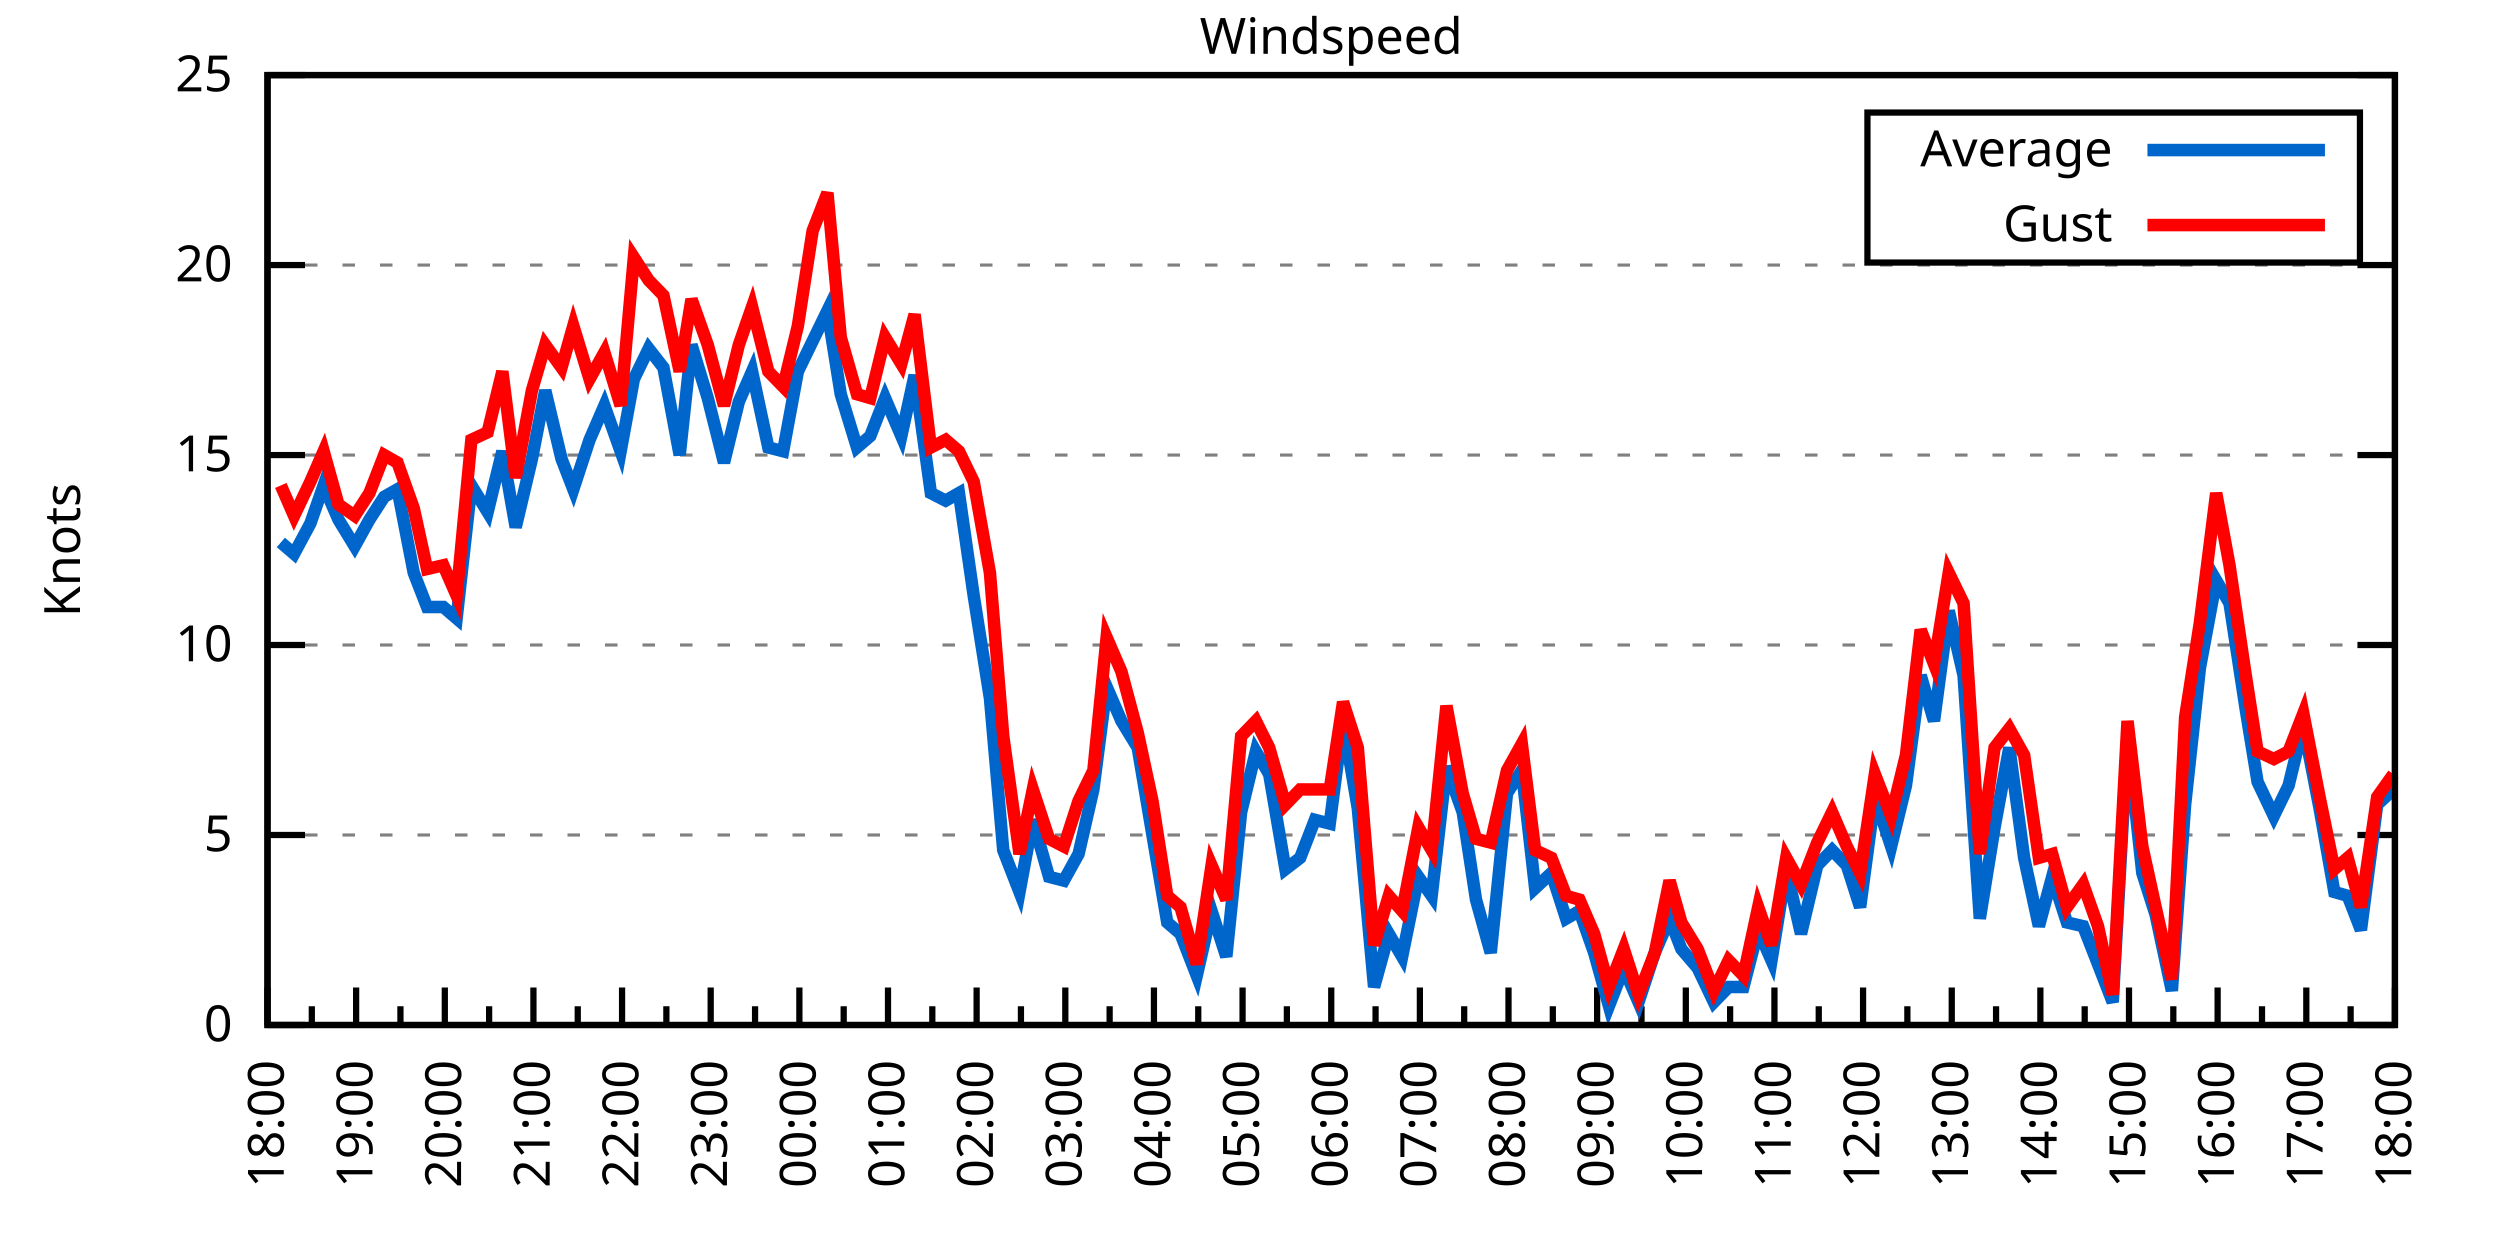
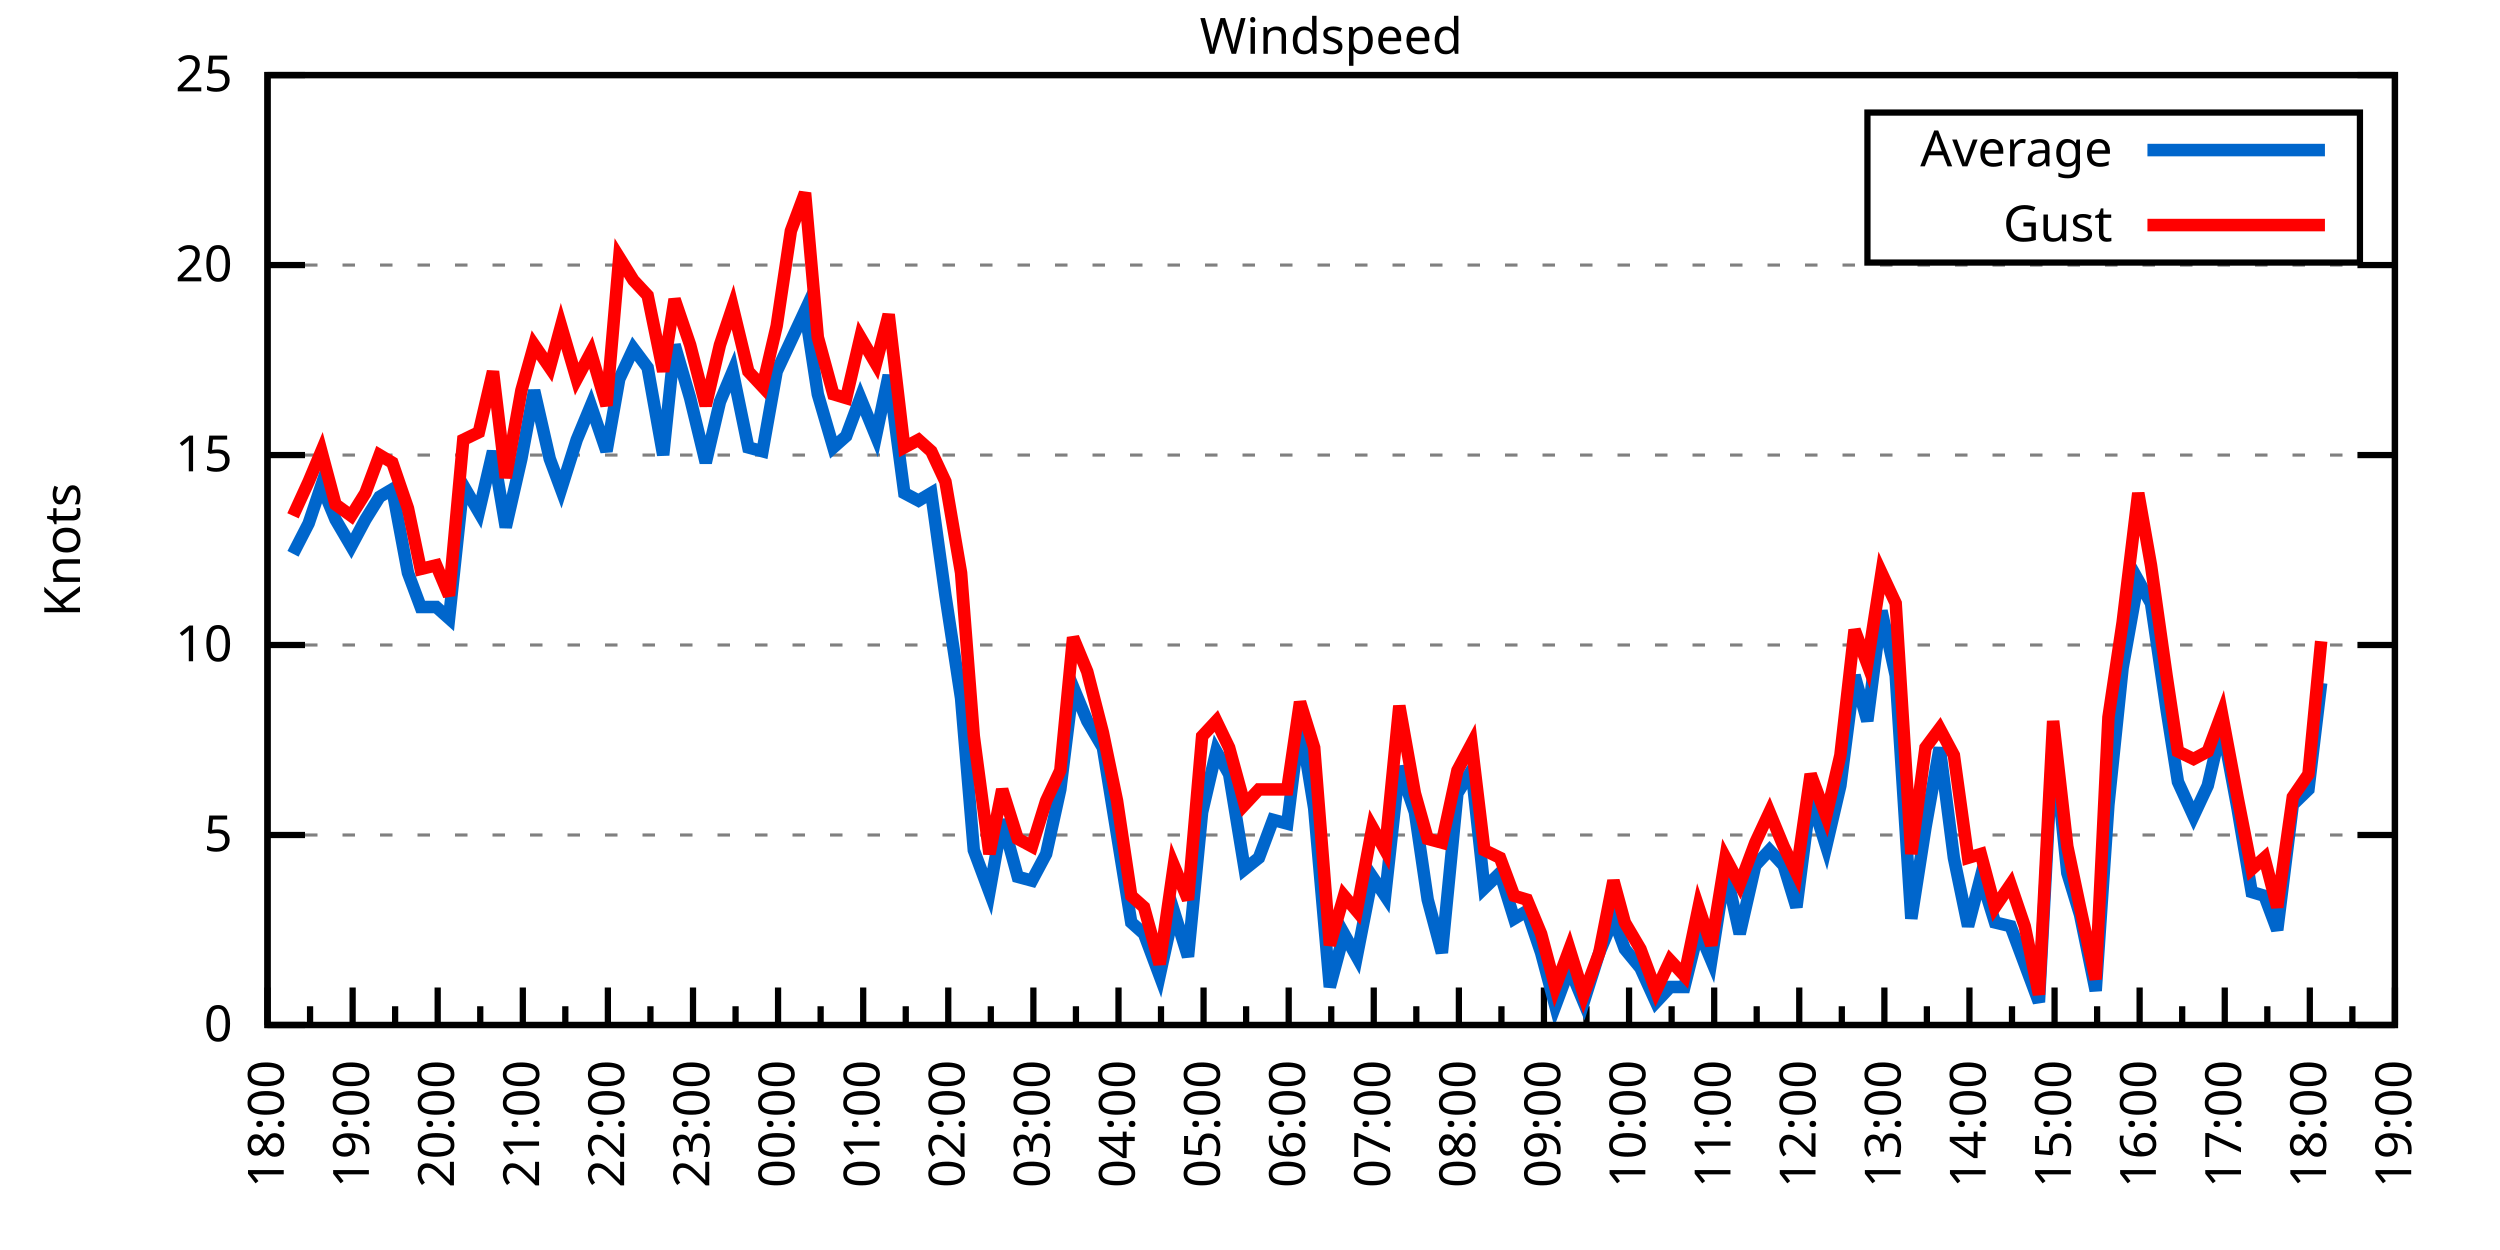
<svg xmlns="http://www.w3.org/2000/svg" xmlns:xlink="http://www.w3.org/1999/xlink" width="400" height="200" viewBox="0 0 400 200">
  <g id="gnuplot_canvas">
    <rect x="0" y="0" width="400" height="200" fill="none" />
    <defs>
      <circle id="gpDot" r="0.5" stroke-width="0.5" stroke="currentColor" />
      <path id="gpPt0" stroke-width="0.333" stroke="currentColor" d="M-1,0 h2 M0,-1 v2" />
      <path id="gpPt1" stroke-width="0.333" stroke="currentColor" d="M-1,-1 L1,1 M1,-1 L-1,1" />
      <path id="gpPt2" stroke-width="0.333" stroke="currentColor" d="M-1,0 L1,0 M0,-1 L0,1 M-1,-1 L1,1 M-1,1 L1,-1" />
      <rect id="gpPt3" stroke-width="0.333" stroke="currentColor" x="-1" y="-1" width="2" height="2" />
      <rect id="gpPt4" stroke-width="0.333" stroke="currentColor" fill="currentColor" x="-1" y="-1" width="2" height="2" />
      <circle id="gpPt5" stroke-width="0.333" stroke="currentColor" cx="0" cy="0" r="1" />
      <use xlink:href="#gpPt5" id="gpPt6" fill="currentColor" stroke="none" />
      <path id="gpPt7" stroke-width="0.333" stroke="currentColor" d="M0,-1.33 L-1.33,0.67 L1.33,0.67 z" />
      <use xlink:href="#gpPt7" id="gpPt8" fill="currentColor" stroke="none" />
      <use xlink:href="#gpPt7" id="gpPt9" stroke="currentColor" transform="rotate(180)" />
      <use xlink:href="#gpPt9" id="gpPt10" fill="currentColor" stroke="none" />
      <use xlink:href="#gpPt3" id="gpPt11" stroke="currentColor" transform="rotate(45)" />
      <use xlink:href="#gpPt11" id="gpPt12" fill="currentColor" stroke="none" />
      <path id="gpPt13" stroke-width="0.333" stroke="currentColor" d="M0,1.330 L1.265,0.411 L0.782,-1.067 L-0.782,-1.076 L-1.265,0.411 z" />
      <use xlink:href="#gpPt13" id="gpPt14" fill="currentColor" stroke="none" />
      <filter id="textbox" filterUnits="objectBoundingBox" x="0" y="0" height="1" width="1">
        <feFlood flood-color="white" flood-opacity="1" result="bgnd" />
        <feComposite in="SourceGraphic" in2="bgnd" operator="atop" />
      </filter>
      <filter id="greybox" filterUnits="objectBoundingBox" x="0" y="0" height="1" width="1">
        <feFlood flood-color="lightgrey" flood-opacity="1" result="grey" />
        <feComposite in="SourceGraphic" in2="grey" operator="atop" />
      </filter>
    </defs>
    <g fill="none" color="white" stroke="currentColor" stroke-width="1.00" stroke-linecap="butt" stroke-linejoin="miter">
</g>
    <g fill="none" color="black" stroke="currentColor" stroke-width="1.00" stroke-linecap="butt" stroke-linejoin="miter">
      <g stroke="none" shape-rendering="crispEdges">
        <polygon fill="rgb(255, 255, 255)" points="42.80,164.00 383.18,164.00 383.18,12.02 42.80,12.02 " />
      </g>
    </g>
    <g fill="none" color="black" stroke="currentColor" stroke-width="1.00" stroke-linecap="butt" stroke-linejoin="miter">
</g>
    <g fill="none" color="black" stroke="black" stroke-width="0.50" stroke-linecap="butt" stroke-linejoin="miter">
</g>
    <g fill="none" color="gray" stroke="currentColor" stroke-width="0.50" stroke-linecap="butt" stroke-linejoin="miter">
      <path stroke="gray" stroke-dasharray="2,4" class="gridline" d="M42.80,164.00 L383.19,164.00  " />
    </g>
    <g fill="none" color="gray" stroke="gray" stroke-width="1.00" stroke-linecap="butt" stroke-linejoin="miter">
</g>
    <g fill="none" color="black" stroke="currentColor" stroke-width="1.00" stroke-linecap="butt" stroke-linejoin="miter">
      <path stroke="black" d="M42.80,164.00 L48.80,164.00 M383.19,164.00 L377.19,164.00  " />
      <g transform="translate(37.20,166.60)" stroke="none" fill="black" font-family="Sans" font-size="8.00" text-anchor="end">
        <text>
          <tspan font-family="Sans"> 0</tspan>
        </text>
      </g>
    </g>
    <g fill="none" color="black" stroke="currentColor" stroke-width="1.00" stroke-linecap="butt" stroke-linejoin="miter">
</g>
    <g fill="none" color="black" stroke="black" stroke-width="0.50" stroke-linecap="butt" stroke-linejoin="miter">
</g>
    <g fill="none" color="gray" stroke="currentColor" stroke-width="0.50" stroke-linecap="butt" stroke-linejoin="miter">
      <path stroke="gray" stroke-dasharray="2,4" class="gridline" d="M42.80,133.60 L383.19,133.60  " />
    </g>
    <g fill="none" color="gray" stroke="gray" stroke-width="1.00" stroke-linecap="butt" stroke-linejoin="miter">
</g>
    <g fill="none" color="black" stroke="currentColor" stroke-width="1.00" stroke-linecap="butt" stroke-linejoin="miter">
      <path stroke="black" d="M42.80,133.60 L48.80,133.60 M383.19,133.60 L377.19,133.60  " />
      <g transform="translate(37.20,136.20)" stroke="none" fill="black" font-family="Sans" font-size="8.00" text-anchor="end">
        <text>
          <tspan font-family="Sans"> 5</tspan>
        </text>
      </g>
    </g>
    <g fill="none" color="black" stroke="currentColor" stroke-width="1.00" stroke-linecap="butt" stroke-linejoin="miter">
</g>
    <g fill="none" color="black" stroke="black" stroke-width="0.50" stroke-linecap="butt" stroke-linejoin="miter">
</g>
    <g fill="none" color="gray" stroke="currentColor" stroke-width="0.50" stroke-linecap="butt" stroke-linejoin="miter">
      <path stroke="gray" stroke-dasharray="2,4" class="gridline" d="M42.80,103.20 L383.19,103.20  " />
    </g>
    <g fill="none" color="gray" stroke="gray" stroke-width="1.00" stroke-linecap="butt" stroke-linejoin="miter">
</g>
    <g fill="none" color="black" stroke="currentColor" stroke-width="1.00" stroke-linecap="butt" stroke-linejoin="miter">
      <path stroke="black" d="M42.80,103.20 L48.80,103.20 M383.19,103.20 L377.19,103.20  " />
      <g transform="translate(37.20,105.80)" stroke="none" fill="black" font-family="Sans" font-size="8.00" text-anchor="end">
        <text>
          <tspan font-family="Sans"> 10</tspan>
        </text>
      </g>
    </g>
    <g fill="none" color="black" stroke="currentColor" stroke-width="1.00" stroke-linecap="butt" stroke-linejoin="miter">
</g>
    <g fill="none" color="black" stroke="black" stroke-width="0.50" stroke-linecap="butt" stroke-linejoin="miter">
</g>
    <g fill="none" color="gray" stroke="currentColor" stroke-width="0.50" stroke-linecap="butt" stroke-linejoin="miter">
      <path stroke="gray" stroke-dasharray="2,4" class="gridline" d="M42.80,72.81 L383.19,72.81  " />
    </g>
    <g fill="none" color="gray" stroke="gray" stroke-width="1.00" stroke-linecap="butt" stroke-linejoin="miter">
</g>
    <g fill="none" color="black" stroke="currentColor" stroke-width="1.00" stroke-linecap="butt" stroke-linejoin="miter">
      <path stroke="black" d="M42.80,72.81 L48.80,72.81 M383.19,72.81 L377.19,72.81  " />
      <g transform="translate(37.20,75.41)" stroke="none" fill="black" font-family="Sans" font-size="8.00" text-anchor="end">
        <text>
          <tspan font-family="Sans"> 15</tspan>
        </text>
      </g>
    </g>
    <g fill="none" color="black" stroke="currentColor" stroke-width="1.00" stroke-linecap="butt" stroke-linejoin="miter">
</g>
    <g fill="none" color="black" stroke="black" stroke-width="0.50" stroke-linecap="butt" stroke-linejoin="miter">
</g>
    <g fill="none" color="gray" stroke="currentColor" stroke-width="0.50" stroke-linecap="butt" stroke-linejoin="miter">
      <path stroke="gray" stroke-dasharray="2,4" class="gridline" d="M42.80,42.41 L383.19,42.41  " />
    </g>
    <g fill="none" color="gray" stroke="gray" stroke-width="1.00" stroke-linecap="butt" stroke-linejoin="miter">
</g>
    <g fill="none" color="black" stroke="currentColor" stroke-width="1.00" stroke-linecap="butt" stroke-linejoin="miter">
      <path stroke="black" d="M42.80,42.41 L48.80,42.41 M383.19,42.41 L377.19,42.41  " />
      <g transform="translate(37.20,45.01)" stroke="none" fill="black" font-family="Sans" font-size="8.00" text-anchor="end">
        <text>
          <tspan font-family="Sans"> 20</tspan>
        </text>
      </g>
    </g>
    <g fill="none" color="black" stroke="currentColor" stroke-width="1.00" stroke-linecap="butt" stroke-linejoin="miter">
</g>
    <g fill="none" color="black" stroke="black" stroke-width="0.50" stroke-linecap="butt" stroke-linejoin="miter">
</g>
    <g fill="none" color="gray" stroke="currentColor" stroke-width="0.50" stroke-linecap="butt" stroke-linejoin="miter">
      <path stroke="gray" stroke-dasharray="2,4" class="gridline" d="M42.80,12.01 L383.19,12.01  " />
    </g>
    <g fill="none" color="gray" stroke="gray" stroke-width="1.00" stroke-linecap="butt" stroke-linejoin="miter">
</g>
    <g fill="none" color="black" stroke="currentColor" stroke-width="1.00" stroke-linecap="butt" stroke-linejoin="miter">
      <path stroke="black" d="M42.80,12.01 L48.80,12.01 M383.19,12.01 L377.19,12.01  " />
      <g transform="translate(37.20,14.61)" stroke="none" fill="black" font-family="Sans" font-size="8.00" text-anchor="end">
        <text>
          <tspan font-family="Sans"> 25</tspan>
        </text>
      </g>
    </g>
    <g fill="none" color="black" stroke="currentColor" stroke-width="1.00" stroke-linecap="butt" stroke-linejoin="miter">
      <path stroke="black" d="M42.80,164.00 L42.80,158.00  " />
      <g transform="translate(45.40,169.60) rotate(270)" stroke="none" fill="black" font-family="Sans" font-size="8.00" text-anchor="end">
        <text>
          <tspan font-family="Sans">18:00</tspan>
        </text>
      </g>
    </g>
    <g fill="none" color="black" stroke="currentColor" stroke-width="1.00" stroke-linecap="butt" stroke-linejoin="miter">
-       <path stroke="black" d="M49.89,164.00 L49.89,161.00 M56.98,164.00 L56.98,158.00  " />
-       <g transform="translate(59.58,169.60) rotate(270)" stroke="none" fill="black" font-family="Sans" font-size="8.00" text-anchor="end">
+       <path stroke="black" d="M49.61,164.00 L49.61,161.00 M56.42,164.00 L56.42,158.00  " />
+       <g transform="translate(59.02,169.60) rotate(270)" stroke="none" fill="black" font-family="Sans" font-size="8.00" text-anchor="end">
        <text>
          <tspan font-family="Sans">19:00</tspan>
        </text>
      </g>
    </g>
    <g fill="none" color="black" stroke="currentColor" stroke-width="1.00" stroke-linecap="butt" stroke-linejoin="miter">
-       <path stroke="black" d="M64.07,164.00 L64.07,161.00 M71.17,164.00 L71.17,158.00  " />
-       <g transform="translate(73.77,169.60) rotate(270)" stroke="none" fill="black" font-family="Sans" font-size="8.00" text-anchor="end">
+       <path stroke="black" d="M63.22,164.00 L63.22,161.00 M70.03,164.00 L70.03,158.00  " />
+       <g transform="translate(72.63,169.60) rotate(270)" stroke="none" fill="black" font-family="Sans" font-size="8.00" text-anchor="end">
        <text>
          <tspan font-family="Sans">20:00</tspan>
        </text>
      </g>
    </g>
    <g fill="none" color="black" stroke="currentColor" stroke-width="1.00" stroke-linecap="butt" stroke-linejoin="miter">
-       <path stroke="black" d="M78.26,164.00 L78.26,161.00 M85.35,164.00 L85.35,158.00  " />
-       <g transform="translate(87.95,169.60) rotate(270)" stroke="none" fill="black" font-family="Sans" font-size="8.00" text-anchor="end">
+       <path stroke="black" d="M76.84,164.00 L76.84,161.00 M83.65,164.00 L83.65,158.00  " />
+       <g transform="translate(86.25,169.60) rotate(270)" stroke="none" fill="black" font-family="Sans" font-size="8.00" text-anchor="end">
        <text>
          <tspan font-family="Sans">21:00</tspan>
        </text>
      </g>
    </g>
    <g fill="none" color="black" stroke="currentColor" stroke-width="1.00" stroke-linecap="butt" stroke-linejoin="miter">
-       <path stroke="black" d="M92.44,164.00 L92.44,161.00 M99.53,164.00 L99.53,158.00  " />
-       <g transform="translate(102.13,169.60) rotate(270)" stroke="none" fill="black" font-family="Sans" font-size="8.00" text-anchor="end">
+       <path stroke="black" d="M90.45,164.00 L90.45,161.00 M97.26,164.00 L97.26,158.00  " />
+       <g transform="translate(99.86,169.60) rotate(270)" stroke="none" fill="black" font-family="Sans" font-size="8.00" text-anchor="end">
        <text>
          <tspan font-family="Sans">22:00</tspan>
        </text>
      </g>
    </g>
    <g fill="none" color="black" stroke="currentColor" stroke-width="1.00" stroke-linecap="butt" stroke-linejoin="miter">
-       <path stroke="black" d="M106.62,164.00 L106.62,161.00 M113.71,164.00 L113.71,158.00  " />
-       <g transform="translate(116.31,169.60) rotate(270)" stroke="none" fill="black" font-family="Sans" font-size="8.00" text-anchor="end">
+       <path stroke="black" d="M104.07,164.00 L104.07,161.00 M110.88,164.00 L110.88,158.00  " />
+       <g transform="translate(113.48,169.60) rotate(270)" stroke="none" fill="black" font-family="Sans" font-size="8.00" text-anchor="end">
        <text>
          <tspan font-family="Sans">23:00</tspan>
        </text>
      </g>
    </g>
    <g fill="none" color="black" stroke="currentColor" stroke-width="1.00" stroke-linecap="butt" stroke-linejoin="miter">
-       <path stroke="black" d="M120.81,164.00 L120.81,161.00 M127.90,164.00 L127.90,158.00  " />
-       <g transform="translate(130.50,169.60) rotate(270)" stroke="none" fill="black" font-family="Sans" font-size="8.00" text-anchor="end">
+       <path stroke="black" d="M117.69,164.00 L117.69,161.00 M124.49,164.00 L124.49,158.00  " />
+       <g transform="translate(127.09,169.60) rotate(270)" stroke="none" fill="black" font-family="Sans" font-size="8.00" text-anchor="end">
        <text>
          <tspan font-family="Sans">00:00</tspan>
        </text>
      </g>
    </g>
    <g fill="none" color="black" stroke="currentColor" stroke-width="1.00" stroke-linecap="butt" stroke-linejoin="miter">
-       <path stroke="black" d="M134.99,164.00 L134.99,161.00 M142.08,164.00 L142.08,158.00  " />
-       <g transform="translate(144.68,169.60) rotate(270)" stroke="none" fill="black" font-family="Sans" font-size="8.00" text-anchor="end">
+       <path stroke="black" d="M131.30,164.00 L131.30,161.00 M138.11,164.00 L138.11,158.00  " />
+       <g transform="translate(140.71,169.60) rotate(270)" stroke="none" fill="black" font-family="Sans" font-size="8.00" text-anchor="end">
        <text>
          <tspan font-family="Sans">01:00</tspan>
        </text>
      </g>
    </g>
    <g fill="none" color="black" stroke="currentColor" stroke-width="1.00" stroke-linecap="butt" stroke-linejoin="miter">
-       <path stroke="black" d="M149.17,164.00 L149.17,161.00 M156.26,164.00 L156.26,158.00  " />
-       <g transform="translate(158.86,169.60) rotate(270)" stroke="none" fill="black" font-family="Sans" font-size="8.00" text-anchor="end">
+       <path stroke="black" d="M144.92,164.00 L144.92,161.00 M151.72,164.00 L151.72,158.00  " />
+       <g transform="translate(154.32,169.60) rotate(270)" stroke="none" fill="black" font-family="Sans" font-size="8.00" text-anchor="end">
        <text>
          <tspan font-family="Sans">02:00</tspan>
        </text>
      </g>
    </g>
    <g fill="none" color="black" stroke="currentColor" stroke-width="1.00" stroke-linecap="butt" stroke-linejoin="miter">
-       <path stroke="black" d="M163.35,164.00 L163.35,161.00 M170.45,164.00 L170.45,158.00  " />
-       <g transform="translate(173.05,169.60) rotate(270)" stroke="none" fill="black" font-family="Sans" font-size="8.00" text-anchor="end">
+       <path stroke="black" d="M158.53,164.00 L158.53,161.00 M165.34,164.00 L165.34,158.00  " />
+       <g transform="translate(167.94,169.60) rotate(270)" stroke="none" fill="black" font-family="Sans" font-size="8.00" text-anchor="end">
        <text>
          <tspan font-family="Sans">03:00</tspan>
        </text>
      </g>
    </g>
    <g fill="none" color="black" stroke="currentColor" stroke-width="1.00" stroke-linecap="butt" stroke-linejoin="miter">
-       <path stroke="black" d="M177.54,164.00 L177.54,161.00 M184.63,164.00 L184.63,158.00  " />
-       <g transform="translate(187.23,169.60) rotate(270)" stroke="none" fill="black" font-family="Sans" font-size="8.00" text-anchor="end">
+       <path stroke="black" d="M172.15,164.00 L172.15,161.00 M178.96,164.00 L178.96,158.00  " />
+       <g transform="translate(181.56,169.60) rotate(270)" stroke="none" fill="black" font-family="Sans" font-size="8.00" text-anchor="end">
        <text>
          <tspan font-family="Sans">04:00</tspan>
        </text>
      </g>
    </g>
    <g fill="none" color="black" stroke="currentColor" stroke-width="1.00" stroke-linecap="butt" stroke-linejoin="miter">
-       <path stroke="black" d="M191.72,164.00 L191.72,161.00 M198.81,164.00 L198.81,158.00  " />
-       <g transform="translate(201.41,169.60) rotate(270)" stroke="none" fill="black" font-family="Sans" font-size="8.00" text-anchor="end">
+       <path stroke="black" d="M185.76,164.00 L185.76,161.00 M192.57,164.00 L192.57,158.00  " />
+       <g transform="translate(195.17,169.60) rotate(270)" stroke="none" fill="black" font-family="Sans" font-size="8.00" text-anchor="end">
        <text>
          <tspan font-family="Sans">05:00</tspan>
        </text>
      </g>
    </g>
    <g fill="none" color="black" stroke="currentColor" stroke-width="1.00" stroke-linecap="butt" stroke-linejoin="miter">
-       <path stroke="black" d="M205.90,164.00 L205.90,161.00 M213.00,164.00 L213.00,158.00  " />
-       <g transform="translate(215.60,169.60) rotate(270)" stroke="none" fill="black" font-family="Sans" font-size="8.00" text-anchor="end">
+       <path stroke="black" d="M199.38,164.00 L199.38,161.00 M206.19,164.00 L206.19,158.00  " />
+       <g transform="translate(208.79,169.60) rotate(270)" stroke="none" fill="black" font-family="Sans" font-size="8.00" text-anchor="end">
        <text>
          <tspan font-family="Sans">06:00</tspan>
        </text>
      </g>
    </g>
    <g fill="none" color="black" stroke="currentColor" stroke-width="1.00" stroke-linecap="butt" stroke-linejoin="miter">
-       <path stroke="black" d="M220.09,164.00 L220.09,161.00 M227.18,164.00 L227.18,158.00  " />
-       <g transform="translate(229.78,169.60) rotate(270)" stroke="none" fill="black" font-family="Sans" font-size="8.00" text-anchor="end">
+       <path stroke="black" d="M213.00,164.00 L213.00,161.00 M219.80,164.00 L219.80,158.00  " />
+       <g transform="translate(222.40,169.60) rotate(270)" stroke="none" fill="black" font-family="Sans" font-size="8.00" text-anchor="end">
        <text>
          <tspan font-family="Sans">07:00</tspan>
        </text>
      </g>
    </g>
    <g fill="none" color="black" stroke="currentColor" stroke-width="1.00" stroke-linecap="butt" stroke-linejoin="miter">
-       <path stroke="black" d="M234.27,164.00 L234.27,161.00 M241.36,164.00 L241.36,158.00  " />
-       <g transform="translate(243.96,169.60) rotate(270)" stroke="none" fill="black" font-family="Sans" font-size="8.00" text-anchor="end">
+       <path stroke="black" d="M226.61,164.00 L226.61,161.00 M233.42,164.00 L233.42,158.00  " />
+       <g transform="translate(236.02,169.60) rotate(270)" stroke="none" fill="black" font-family="Sans" font-size="8.00" text-anchor="end">
        <text>
          <tspan font-family="Sans">08:00</tspan>
        </text>
      </g>
    </g>
    <g fill="none" color="black" stroke="currentColor" stroke-width="1.00" stroke-linecap="butt" stroke-linejoin="miter">
-       <path stroke="black" d="M248.45,164.00 L248.45,161.00 M255.54,164.00 L255.54,158.00  " />
-       <g transform="translate(258.14,169.60) rotate(270)" stroke="none" fill="black" font-family="Sans" font-size="8.00" text-anchor="end">
+       <path stroke="black" d="M240.23,164.00 L240.23,161.00 M247.03,164.00 L247.03,158.00  " />
+       <g transform="translate(249.63,169.60) rotate(270)" stroke="none" fill="black" font-family="Sans" font-size="8.00" text-anchor="end">
        <text>
          <tspan font-family="Sans">09:00</tspan>
        </text>
      </g>
    </g>
    <g fill="none" color="black" stroke="currentColor" stroke-width="1.00" stroke-linecap="butt" stroke-linejoin="miter">
-       <path stroke="black" d="M262.64,164.00 L262.64,161.00 M269.73,164.00 L269.73,158.00  " />
-       <g transform="translate(272.33,169.60) rotate(270)" stroke="none" fill="black" font-family="Sans" font-size="8.00" text-anchor="end">
+       <path stroke="black" d="M253.84,164.00 L253.84,161.00 M260.65,164.00 L260.65,158.00  " />
+       <g transform="translate(263.25,169.60) rotate(270)" stroke="none" fill="black" font-family="Sans" font-size="8.00" text-anchor="end">
        <text>
          <tspan font-family="Sans">10:00</tspan>
        </text>
      </g>
    </g>
    <g fill="none" color="black" stroke="currentColor" stroke-width="1.00" stroke-linecap="butt" stroke-linejoin="miter">
-       <path stroke="black" d="M276.82,164.00 L276.82,161.00 M283.91,164.00 L283.91,158.00  " />
-       <g transform="translate(286.51,169.60) rotate(270)" stroke="none" fill="black" font-family="Sans" font-size="8.00" text-anchor="end">
+       <path stroke="black" d="M267.46,164.00 L267.46,161.00 M274.27,164.00 L274.27,158.00  " />
+       <g transform="translate(276.87,169.60) rotate(270)" stroke="none" fill="black" font-family="Sans" font-size="8.00" text-anchor="end">
        <text>
          <tspan font-family="Sans">11:00</tspan>
        </text>
      </g>
    </g>
    <g fill="none" color="black" stroke="currentColor" stroke-width="1.00" stroke-linecap="butt" stroke-linejoin="miter">
-       <path stroke="black" d="M291.00,164.00 L291.00,161.00 M298.09,164.00 L298.09,158.00  " />
-       <g transform="translate(300.69,169.60) rotate(270)" stroke="none" fill="black" font-family="Sans" font-size="8.00" text-anchor="end">
+       <path stroke="black" d="M281.07,164.00 L281.07,161.00 M287.88,164.00 L287.88,158.00  " />
+       <g transform="translate(290.48,169.60) rotate(270)" stroke="none" fill="black" font-family="Sans" font-size="8.00" text-anchor="end">
        <text>
          <tspan font-family="Sans">12:00</tspan>
        </text>
      </g>
    </g>
    <g fill="none" color="black" stroke="currentColor" stroke-width="1.00" stroke-linecap="butt" stroke-linejoin="miter">
-       <path stroke="black" d="M305.18,164.00 L305.18,161.00 M312.28,164.00 L312.28,158.00  " />
-       <g transform="translate(314.88,169.60) rotate(270)" stroke="none" fill="black" font-family="Sans" font-size="8.00" text-anchor="end">
+       <path stroke="black" d="M294.69,164.00 L294.69,161.00 M301.50,164.00 L301.50,158.00  " />
+       <g transform="translate(304.10,169.60) rotate(270)" stroke="none" fill="black" font-family="Sans" font-size="8.00" text-anchor="end">
        <text>
          <tspan font-family="Sans">13:00</tspan>
        </text>
      </g>
    </g>
    <g fill="none" color="black" stroke="currentColor" stroke-width="1.00" stroke-linecap="butt" stroke-linejoin="miter">
-       <path stroke="black" d="M319.37,164.00 L319.37,161.00 M326.46,164.00 L326.46,158.00  " />
-       <g transform="translate(329.06,169.60) rotate(270)" stroke="none" fill="black" font-family="Sans" font-size="8.00" text-anchor="end">
+       <path stroke="black" d="M308.30,164.00 L308.30,161.00 M315.11,164.00 L315.11,158.00  " />
+       <g transform="translate(317.71,169.60) rotate(270)" stroke="none" fill="black" font-family="Sans" font-size="8.00" text-anchor="end">
        <text>
          <tspan font-family="Sans">14:00</tspan>
        </text>
      </g>
    </g>
    <g fill="none" color="black" stroke="currentColor" stroke-width="1.00" stroke-linecap="butt" stroke-linejoin="miter">
-       <path stroke="black" d="M333.55,164.00 L333.55,161.00 M340.64,164.00 L340.64,158.00  " />
-       <g transform="translate(343.24,169.60) rotate(270)" stroke="none" fill="black" font-family="Sans" font-size="8.00" text-anchor="end">
+       <path stroke="black" d="M321.92,164.00 L321.92,161.00 M328.73,164.00 L328.73,158.00  " />
+       <g transform="translate(331.33,169.60) rotate(270)" stroke="none" fill="black" font-family="Sans" font-size="8.00" text-anchor="end">
        <text>
          <tspan font-family="Sans">15:00</tspan>
        </text>
      </g>
    </g>
    <g fill="none" color="black" stroke="currentColor" stroke-width="1.00" stroke-linecap="butt" stroke-linejoin="miter">
-       <path stroke="black" d="M347.73,164.00 L347.73,161.00 M354.82,164.00 L354.82,158.00  " />
-       <g transform="translate(357.42,169.60) rotate(270)" stroke="none" fill="black" font-family="Sans" font-size="8.00" text-anchor="end">
+       <path stroke="black" d="M335.54,164.00 L335.54,161.00 M342.34,164.00 L342.34,158.00  " />
+       <g transform="translate(344.94,169.60) rotate(270)" stroke="none" fill="black" font-family="Sans" font-size="8.00" text-anchor="end">
        <text>
          <tspan font-family="Sans">16:00</tspan>
        </text>
      </g>
    </g>
    <g fill="none" color="black" stroke="currentColor" stroke-width="1.00" stroke-linecap="butt" stroke-linejoin="miter">
-       <path stroke="black" d="M361.92,164.00 L361.92,161.00 M369.01,164.00 L369.01,158.00  " />
-       <g transform="translate(371.61,169.60) rotate(270)" stroke="none" fill="black" font-family="Sans" font-size="8.00" text-anchor="end">
+       <path stroke="black" d="M349.15,164.00 L349.15,161.00 M355.96,164.00 L355.96,158.00  " />
+       <g transform="translate(358.56,169.60) rotate(270)" stroke="none" fill="black" font-family="Sans" font-size="8.00" text-anchor="end">
        <text>
          <tspan font-family="Sans">17:00</tspan>
        </text>
      </g>
    </g>
    <g fill="none" color="black" stroke="currentColor" stroke-width="1.00" stroke-linecap="butt" stroke-linejoin="miter">
-       <path stroke="black" d="M376.10,164.00 L376.10,161.00 M383.19,164.00 L383.19,158.00  " />
+       <path stroke="black" d="M362.77,164.00 L362.77,161.00 M369.57,164.00 L369.57,158.00  " />
+       <g transform="translate(372.17,169.60) rotate(270)" stroke="none" fill="black" font-family="Sans" font-size="8.00" text-anchor="end">
+         <text>
+           <tspan font-family="Sans">18:00</tspan>
+         </text>
+       </g>
+     </g>
+     <g fill="none" color="black" stroke="currentColor" stroke-width="1.00" stroke-linecap="butt" stroke-linejoin="miter">
+       <path stroke="black" d="M376.38,164.00 L376.38,161.00 M383.19,164.00 L383.19,158.00  " />
      <g transform="translate(385.79,169.60) rotate(270)" stroke="none" fill="black" font-family="Sans" font-size="8.00" text-anchor="end">
        <text>
-           <tspan font-family="Sans">18:00</tspan>
+           <tspan font-family="Sans">19:00</tspan>
        </text>
      </g>
    </g>
    <g fill="none" color="black" stroke="currentColor" stroke-width="1.00" stroke-linecap="butt" stroke-linejoin="miter">
</g>
    <g fill="none" color="black" stroke="currentColor" stroke-width="1.00" stroke-linecap="butt" stroke-linejoin="miter">
      <path stroke="black" d="M42.80,12.01 L42.80,164.00 L383.19,164.00 L383.19,12.01 L42.80,12.01 Z  " />
    </g>
    <g fill="none" color="black" stroke="currentColor" stroke-width="1.00" stroke-linecap="butt" stroke-linejoin="miter">
      <g transform="translate(12.80,88.01) rotate(270)" stroke="none" fill="black" font-family="Sans" font-size="8.00" text-anchor="middle">
        <text>
          <tspan font-family="Sans">Knots</tspan>
        </text>
      </g>
    </g>
    <g fill="none" color="black" stroke="currentColor" stroke-width="1.00" stroke-linecap="butt" stroke-linejoin="miter">
</g>
    <g fill="none" color="black" stroke="currentColor" stroke-width="1.00" stroke-linecap="butt" stroke-linejoin="miter">
      <path stroke="black" d="M298.79,42.01 L298.79,18.01 L377.59,18.01 L377.59,42.01 L298.79,42.01 Z  " />
    </g>
    <g id="Windspeed_plot_1">
      <g fill="none" color="white" stroke="black" stroke-width="2.00" stroke-linecap="butt" stroke-linejoin="miter">
</g>
      <g fill="none" color="black" stroke="currentColor" stroke-width="2.00" stroke-linecap="butt" stroke-linejoin="miter">
        <g transform="translate(337.99,26.61)" stroke="none" fill="black" font-family="Sans" font-size="8.00" text-anchor="end">
          <text>
            <tspan font-family="Sans">Average</tspan>
          </text>
        </g>
      </g>
      <g fill="none" color="black" stroke="currentColor" stroke-width="2.00" stroke-linecap="butt" stroke-linejoin="miter">
-         <path stroke="rgb(  0, 102, 204)" d="M343.59,24.01 L371.99,24.01 M44.93,86.79 L47.05,88.61 L49.66,83.75 L51.78,77.67 L54.15,83.14 L56.75,87.40   L59.11,83.14 L61.47,79.49 L63.60,78.28 L66.20,91.65 L68.33,97.12 L70.93,97.12 L73.06,98.95 L75.42,77.67   L78.02,81.93 L80.38,72.20 L82.51,84.36 L85.11,73.41 L87.24,62.47 L89.84,73.41 L91.73,78.28 L94.33,70.37   L96.70,64.90 L99.30,72.20 L101.42,60.65 L103.79,55.78 L106.15,58.82 L108.75,72.81 L110.64,55.18 L113.24,63.69   L115.84,74.02 L118.21,64.29 L120.33,59.43 L122.93,71.59 L125.30,72.20 L127.66,59.43 L130.02,54.57 L132.39,49.70   L134.52,63.08 L137.12,71.59 L139.24,69.77 L141.61,63.69 L144.21,69.77 L146.34,60.04 L148.94,78.89 L151.30,80.10   L153.43,78.89 L155.79,95.30 L158.39,111.72 L160.52,136.03 L163.12,142.72 L165.25,131.17 L167.85,140.29 L170.21,140.90   L172.57,136.64 L174.94,126.31 L177.06,109.89 L179.43,115.36 L182.03,119.62 L184.39,133.60 L186.76,147.59 L188.88,149.41   L191.48,156.10 L193.85,145.76 L196.21,153.06 L198.58,129.95 L200.94,120.23 L203.07,123.87 L205.67,139.07 L208.03,137.25   L210.39,131.17 L212.76,131.78 L214.89,115.36 L217.25,129.35 L219.85,157.92 L222.21,149.41 L224.34,153.06 L226.94,140.29   L229.07,143.33 L231.43,122.66 L234.03,129.95 L236.16,143.94 L238.52,152.45 L241.12,126.91 L243.49,123.27 L245.62,142.11   L248.22,139.68 L250.58,146.98 L252.71,145.76 L255.07,152.45 L257.43,160.96 L259.80,154.88 L262.16,160.35 L264.76,152.45   L267.13,146.98 L269.02,151.84 L271.62,154.88 L274.22,160.35 L276.58,157.92 L278.95,157.92 L281.31,148.80 L283.44,153.66   L285.80,139.07 L288.16,149.41 L290.76,138.47 L293.13,136.03 L295.49,138.47 L297.62,145.15 L299.98,127.52 L302.58,135.43   L304.95,125.70 L307.31,108.07 L309.44,115.36 L311.80,97.73 L314.17,108.07 L316.77,146.98 L319.13,132.39 L321.49,119.62   L323.86,137.25 L326.22,148.19 L328.35,140.29 L330.71,147.59 L333.31,148.19 L335.68,154.27 L338.04,160.35 L340.40,117.80   L342.77,139.68 L344.90,146.37 L347.50,158.53 L349.62,128.74 L351.99,106.85 L354.59,92.87 L356.72,96.52 L359.32,113.54   L361.21,125.09 L363.81,130.56 L366.17,125.70 L368.53,115.97 L371.13,129.35 L373.50,142.72 L375.63,143.33 L377.75,148.80   L380.35,128.74 L382.95,126.31  " />
+         <path stroke="rgb(  0, 102, 204)" d="M343.59,24.01 L371.99,24.01 M46.88,88.61 L49.38,83.75 L51.42,77.67 L53.69,83.14 L56.19,87.40 L58.46,83.14   L60.73,79.49 L62.77,78.28 L65.27,91.65 L67.31,97.12 L69.80,97.12 L71.85,98.95 L74.12,77.67 L76.61,81.93   L78.88,72.20 L80.92,84.36 L83.42,73.41 L85.46,62.47 L87.96,73.41 L89.77,78.28 L92.27,70.37 L94.54,64.90   L97.04,72.20 L99.08,60.65 L101.35,55.78 L103.62,58.82 L106.11,72.81 L107.93,55.18 L110.42,63.69 L112.92,74.02   L115.19,64.29 L117.23,59.43 L119.73,71.59 L122.00,72.20 L124.27,59.43 L126.54,54.57 L128.81,49.70 L130.85,63.08   L133.34,71.59 L135.39,69.77 L137.66,63.69 L140.15,69.77 L142.19,60.04 L144.69,78.89 L146.96,80.10 L149.00,78.89   L151.27,95.30 L153.77,111.72 L155.81,136.03 L158.31,142.72 L160.35,131.17 L162.84,140.29 L165.11,140.90 L167.38,136.64   L169.65,126.31 L171.69,109.89 L173.96,115.36 L176.46,119.62 L178.73,133.60 L181.00,147.59 L183.04,149.41 L185.54,156.10   L187.81,145.76 L190.08,153.06 L192.34,129.95 L194.61,120.23 L196.66,123.87 L199.15,139.07 L201.42,137.25 L203.69,131.17   L205.96,131.78 L208.00,115.36 L210.27,129.35 L212.77,157.92 L215.04,149.41 L217.08,153.06 L219.58,140.29 L221.62,143.33   L223.89,122.66 L226.38,129.95 L228.43,143.94 L230.70,152.45 L233.19,126.91 L235.46,123.27 L237.50,142.11 L240.00,139.68   L242.27,146.98 L244.31,145.76 L246.58,152.45 L248.85,160.96 L251.12,154.88 L253.39,160.35 L255.88,152.45 L258.15,146.98   L259.97,151.84 L262.47,154.88 L264.96,160.35 L267.23,157.92 L269.50,157.92 L271.77,148.80 L273.81,153.66 L276.08,139.07   L278.35,149.41 L280.85,138.47 L283.12,136.03 L285.38,138.47 L287.43,145.15 L289.70,127.52 L292.19,135.43 L294.46,125.70   L296.73,108.07 L298.77,115.36 L301.04,97.73 L303.31,108.07 L305.81,146.98 L308.08,132.39 L310.35,119.62 L312.62,137.25   L314.89,148.19 L316.93,140.29 L319.20,147.59 L321.69,148.19 L323.96,154.27 L326.23,160.35 L328.50,117.80 L330.77,139.68   L332.81,146.37 L335.31,158.53 L337.35,128.74 L339.62,106.85 L342.12,92.87 L344.16,96.52 L346.65,113.54 L348.47,125.09   L350.97,130.56 L353.24,125.70 L355.50,115.97 L358.00,129.35 L360.27,142.72 L362.31,143.33 L364.36,148.80 L366.85,128.74   L369.35,126.31 L371.39,109.28  " />
      </g>
    </g>
    <g id="Windspeed_plot_2">
      <g fill="none" color="black" stroke="currentColor" stroke-width="2.00" stroke-linecap="butt" stroke-linejoin="miter">
        <g transform="translate(337.99,38.61)" stroke="none" fill="black" font-family="Sans" font-size="8.00" text-anchor="end">
          <text>
            <tspan font-family="Sans">Gust</tspan>
          </text>
        </g>
      </g>
      <g fill="none" color="black" stroke="currentColor" stroke-width="2.00" stroke-linecap="butt" stroke-linejoin="miter">
-         <path stroke="rgb(255,   0,   0)" d="M343.59,36.01 L371.99,36.01 M44.93,77.67 L47.05,82.53 L49.66,77.06 L51.78,72.20 L54.15,80.71 L56.75,82.53   L59.11,78.89 L61.47,72.81 L63.60,74.02 L66.20,81.32 L68.33,91.04 L70.93,90.44 L73.06,95.30 L75.42,70.37   L78.02,69.16 L80.38,59.43 L82.51,76.45 L85.11,62.47 L87.24,55.18 L89.84,58.82 L91.73,52.14 L94.33,60.65   L96.70,56.39 L99.30,64.90 L101.42,41.19 L103.79,44.84 L106.15,47.27 L108.75,59.43 L110.64,47.88 L113.24,55.18   L115.84,64.90 L118.21,55.18 L120.33,49.10 L122.93,59.43 L125.30,61.86 L127.66,52.14 L130.02,36.94 L132.39,30.86   L134.52,53.96 L137.12,63.08 L139.24,63.69 L141.61,53.96 L144.21,58.21 L146.34,50.31 L148.94,71.59 L151.30,70.37   L153.43,72.20 L155.79,77.06 L158.39,91.65 L160.52,117.80 L163.12,136.64 L165.25,126.31 L167.85,134.21 L170.21,135.43   L172.57,128.13 L174.94,123.27 L177.06,101.99 L179.43,107.46 L182.03,117.19 L184.39,128.13 L186.76,143.33 L188.88,145.15   L191.48,154.27 L193.85,138.47 L196.21,143.94 L198.58,117.80 L200.94,115.36 L203.07,119.62 L205.67,128.74 L208.03,126.31   L210.39,126.31 L212.76,126.31 L214.89,112.32 L217.25,119.62 L219.85,151.23 L222.21,143.33 L224.34,145.76 L226.94,132.39   L229.07,136.03 L231.43,112.93 L234.03,126.91 L236.16,134.21 L238.52,134.82 L241.12,123.27 L243.49,119.01 L245.62,136.03   L248.22,137.25 L250.58,143.33 L252.71,143.94 L255.07,149.41 L257.43,157.92 L259.80,151.84 L262.16,159.14 L264.76,152.45   L267.13,140.90 L269.02,147.59 L271.62,151.84 L274.22,158.53 L276.58,153.66 L278.95,156.10 L281.31,145.15 L283.44,151.23   L285.80,137.25 L288.16,141.51 L290.76,134.82 L293.13,129.95 L295.49,135.43 L297.62,139.68 L299.98,123.87 L302.58,130.56   L304.95,120.83 L307.31,100.77 L309.44,106.24 L311.80,91.65 L314.17,96.52 L316.77,136.64 L319.13,119.62 L321.49,116.58   L323.86,120.83 L326.22,137.25 L328.35,136.64 L330.71,145.15 L333.31,141.51 L335.68,148.19 L338.04,159.14 L340.40,115.36   L342.77,135.43 L344.90,145.15 L347.50,156.70 L349.62,114.76 L351.99,99.56 L354.59,78.89 L356.72,90.44 L359.32,108.07   L361.21,120.23 L363.81,121.44 L366.17,120.23 L368.53,114.15 L371.13,127.52 L373.50,139.07 L375.63,137.25 L377.75,145.15   L380.35,127.52 L382.95,123.87  " />
+         <path stroke="rgb(255,   0,   0)" d="M343.59,36.01 L371.99,36.01 M46.88,82.53 L49.38,77.06 L51.42,72.20 L53.69,80.71 L56.19,82.53 L58.46,78.89   L60.73,72.81 L62.77,74.02 L65.27,81.32 L67.31,91.04 L69.80,90.44 L71.85,95.30 L74.12,70.37 L76.61,69.16   L78.88,59.43 L80.92,76.45 L83.42,62.47 L85.46,55.18 L87.96,58.82 L89.77,52.14 L92.27,60.65 L94.54,56.39   L97.04,64.90 L99.08,41.19 L101.35,44.84 L103.62,47.27 L106.11,59.43 L107.93,47.88 L110.42,55.18 L112.92,64.90   L115.19,55.18 L117.23,49.10 L119.73,59.43 L122.00,61.86 L124.27,52.14 L126.54,36.94 L128.81,30.86 L130.85,53.96   L133.34,63.08 L135.39,63.69 L137.66,53.96 L140.15,58.21 L142.19,50.31 L144.69,71.59 L146.96,70.37 L149.00,72.20   L151.27,77.06 L153.77,91.65 L155.81,117.80 L158.31,136.64 L160.35,126.31 L162.84,134.21 L165.11,135.43 L167.38,128.13   L169.65,123.27 L171.69,101.99 L173.96,107.46 L176.46,117.19 L178.73,128.13 L181.00,143.33 L183.04,145.15 L185.54,154.27   L187.81,138.47 L190.08,143.94 L192.34,117.80 L194.61,115.36 L196.66,119.62 L199.15,128.74 L201.42,126.31 L203.69,126.31   L205.96,126.31 L208.00,112.32 L210.27,119.62 L212.77,151.23 L215.04,143.33 L217.08,145.76 L219.58,132.39 L221.62,136.03   L223.89,112.93 L226.38,126.91 L228.43,134.21 L230.70,134.82 L233.19,123.27 L235.46,119.01 L237.50,136.03 L240.00,137.25   L242.27,143.33 L244.31,143.94 L246.58,149.41 L248.85,157.92 L251.12,151.84 L253.39,159.14 L255.88,152.45 L258.15,140.90   L259.97,147.59 L262.47,151.84 L264.96,158.53 L267.23,153.66 L269.50,156.10 L271.77,145.15 L273.81,151.23 L276.08,137.25   L278.35,141.51 L280.85,134.82 L283.12,129.95 L285.38,135.43 L287.43,139.68 L289.70,123.87 L292.19,130.56 L294.46,120.83   L296.73,100.77 L298.77,106.24 L301.04,91.65 L303.31,96.52 L305.81,136.64 L308.08,119.62 L310.35,116.58 L312.62,120.83   L314.89,137.25 L316.93,136.64 L319.20,145.15 L321.69,141.51 L323.96,148.19 L326.23,159.14 L328.50,115.36 L330.77,135.43   L332.81,145.15 L335.31,156.70 L337.35,114.76 L339.62,99.56 L342.12,78.89 L344.16,90.44 L346.65,108.07 L348.47,120.23   L350.97,121.44 L353.24,120.23 L355.50,114.15 L358.00,127.52 L360.27,139.07 L362.31,137.25 L364.36,145.15 L366.85,127.52   L369.35,123.87 L371.39,102.60  " />
      </g>
    </g>
    <g fill="none" color="black" stroke="currentColor" stroke-width="2.00" stroke-linecap="butt" stroke-linejoin="miter">
</g>
    <g fill="none" color="black" stroke="black" stroke-width="1.00" stroke-linecap="butt" stroke-linejoin="miter">
</g>
    <g fill="none" color="black" stroke="currentColor" stroke-width="1.00" stroke-linecap="butt" stroke-linejoin="miter">
      <path stroke="black" d="M42.80,12.01 L42.80,164.00 L383.19,164.00 L383.19,12.01 L42.80,12.01 Z  " />
    </g>
    <g fill="none" color="black" stroke="currentColor" stroke-width="1.00" stroke-linecap="butt" stroke-linejoin="miter">
      <g transform="translate(212.99,8.61)" stroke="none" fill="black" font-family="Sans" font-size="8.00" text-anchor="middle">
        <text>
          <tspan font-family="Sans">Windspeed</tspan>
        </text>
      </g>
    </g>
    <g fill="none" color="black" stroke="currentColor" stroke-width="1.00" stroke-linecap="butt" stroke-linejoin="miter">
</g>
  </g>
</svg>
